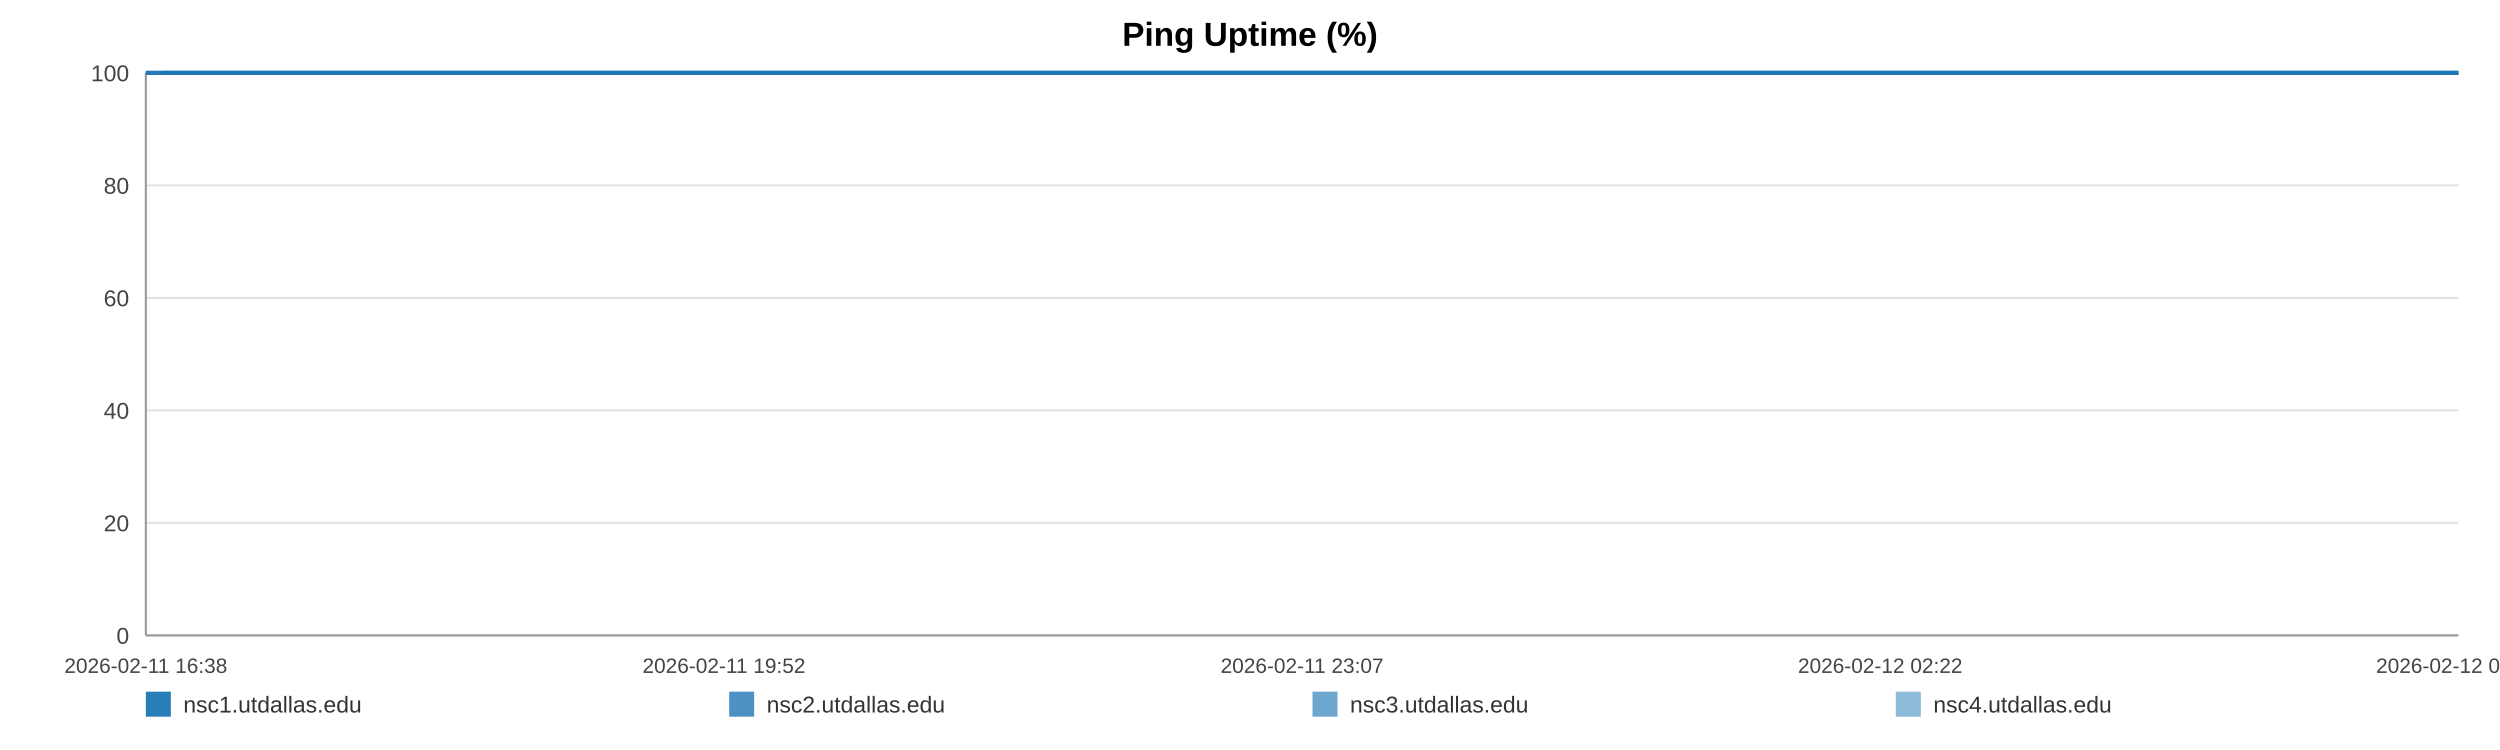
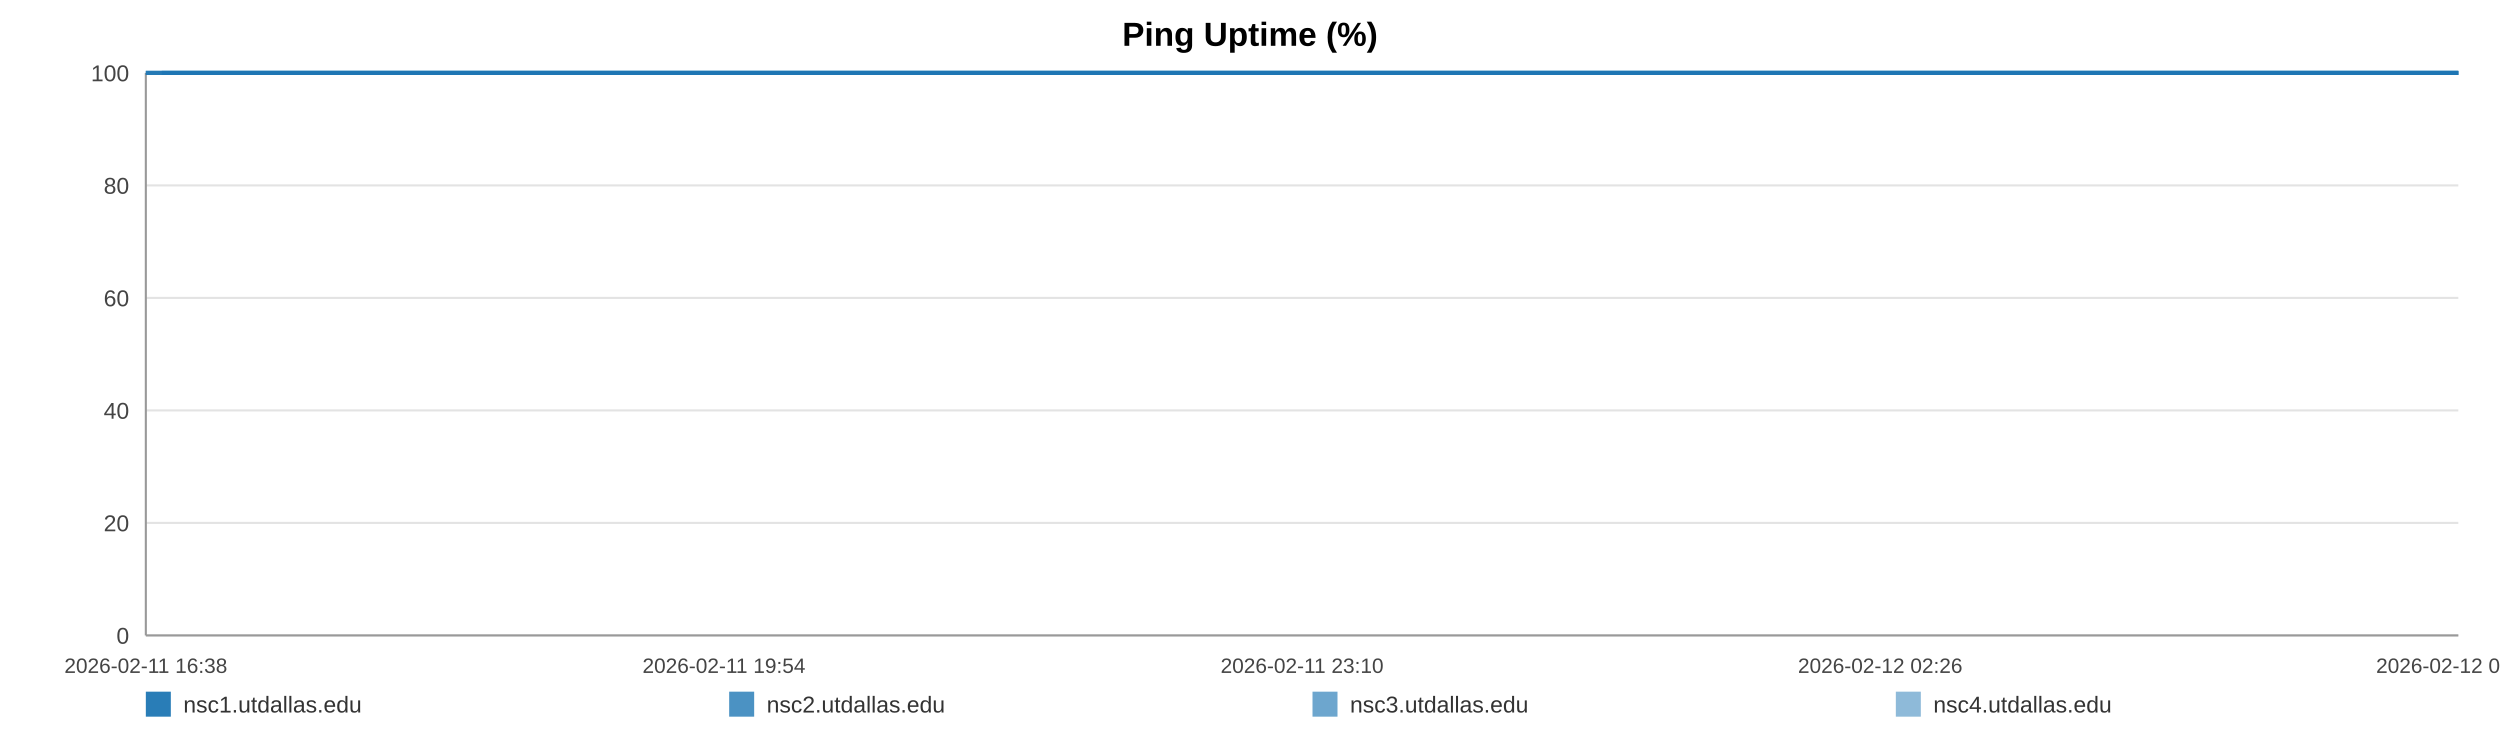
<svg xmlns="http://www.w3.org/2000/svg" width="1200" height="360" viewBox="0 0 1200 360" role="img" aria-label="Ping Uptime (%)">
  <rect width="100%" height="100%" fill="#ffffff" />
  <text x="600.0" y="22" text-anchor="middle" font-size="16" font-family="Arial, Helvetica, sans-serif" font-weight="bold">Ping Uptime (%)</text>
  <line x1="70" y1="35.00" x2="1180" y2="35.00" stroke="#e3e3e3" stroke-width="1" />
  <text x="62" y="39.00" text-anchor="end" font-size="11" fill="#444" font-family="Arial, Helvetica, sans-serif">100</text>
  <line x1="70" y1="89.00" x2="1180" y2="89.00" stroke="#e3e3e3" stroke-width="1" />
  <text x="62" y="93.00" text-anchor="end" font-size="11" fill="#444" font-family="Arial, Helvetica, sans-serif">80</text>
  <line x1="70" y1="143.00" x2="1180" y2="143.00" stroke="#e3e3e3" stroke-width="1" />
  <text x="62" y="147.00" text-anchor="end" font-size="11" fill="#444" font-family="Arial, Helvetica, sans-serif">60</text>
  <line x1="70" y1="197.00" x2="1180" y2="197.00" stroke="#e3e3e3" stroke-width="1" />
  <text x="62" y="201.00" text-anchor="end" font-size="11" fill="#444" font-family="Arial, Helvetica, sans-serif">40</text>
  <line x1="70" y1="251.00" x2="1180" y2="251.00" stroke="#e3e3e3" stroke-width="1" />
  <text x="62" y="255.00" text-anchor="end" font-size="11" fill="#444" font-family="Arial, Helvetica, sans-serif">20</text>
  <line x1="70" y1="305.00" x2="1180" y2="305.00" stroke="#e3e3e3" stroke-width="1" />
  <text x="62" y="309.00" text-anchor="end" font-size="11" fill="#444" font-family="Arial, Helvetica, sans-serif">0</text>
  <line x1="70" y1="35" x2="70" y2="305" stroke="#999" />
  <line x1="70" y1="305" x2="1180" y2="305" stroke="#999" />
  <text x="70.00" y="323" text-anchor="middle" font-size="10" fill="#444" font-family="Arial, Helvetica, sans-serif">2026-02-11 16:38</text>
-   <text x="347.50" y="323" text-anchor="middle" font-size="10" fill="#444" font-family="Arial, Helvetica, sans-serif">2026-02-11 19:52</text>
-   <text x="625.00" y="323" text-anchor="middle" font-size="10" fill="#444" font-family="Arial, Helvetica, sans-serif">2026-02-11 23:07</text>
-   <text x="902.50" y="323" text-anchor="middle" font-size="10" fill="#444" font-family="Arial, Helvetica, sans-serif">2026-02-12 02:22</text>
-   <text x="1180.00" y="323" text-anchor="middle" font-size="10" fill="#444" font-family="Arial, Helvetica, sans-serif">2026-02-12 05:36</text>
-   <polyline fill="none" stroke="#1f77b4" stroke-opacity="0.95" stroke-width="2" points="77.67,35.00 85.37,35.00 93.02,35.00 100.71,35.00 108.46,35.00 116.06,35.00 123.75,35.00 132.07,35.00 139.69,35.00 147.32,35.00 154.94,35.00 162.73,35.00 170.36,35.00 177.98,35.00 191.78,35.00 203.68,35.00 211.43,35.00 219.29,35.00 226.94,35.00 234.59,35.00 242.09,35.00 249.84,35.00 257.49,35.00 265.21,35.00 272.93,35.00 280.74,35.00 288.44,35.00 296.13,35.00 304.19,35.00 311.93,35.00 319.58,35.00 327.44,35.00 335.11,35.00 342.78,35.00 350.69,35.00 358.30,35.00 365.97,35.00 373.78,35.00 381.36,35.00 389.03,35.00 396.61,35.00 404.26,35.00 411.96,35.00 419.58,35.00 427.42,35.00 435.16,35.00 442.74,35.00 450.39,35.00 458.13,35.00 465.80,35.00 474.57,35.00 482.24,35.00 489.89,35.00 497.49,35.00 505.12,35.00 512.72,35.00 520.34,35.00 528.04,35.00 535.69,35.00 543.50,35.00 551.15,35.00 558.73,35.00 566.45,35.00 574.22,35.00 581.86,35.00 589.56,35.00 597.14,35.00 604.74,35.00 612.36,35.00 619.96,35.00 627.61,35.00 635.29,35.00 642.89,35.00 650.56,35.00 658.25,35.00 665.83,35.00 673.55,35.00 681.15,35.00 688.78,35.00 696.64,35.00 704.29,35.00 711.94,35.00 719.66,35.00 727.28,35.00 734.98,35.00 742.63,35.00 750.20,35.00 757.81,35.00 765.53,35.00 773.25,35.00 780.89,35.00 788.64,35.00 796.19,35.00 803.89,35.00 811.51,35.00 819.16,35.00 826.76,35.00 834.43,35.00 842.04,35.00 849.76,35.00 857.43,35.00 865.10,35.00 872.77,35.00 880.54,35.00 888.26,35.00 895.91,35.00 903.53,35.00 911.18,35.00 918.81,35.00 926.55,35.00 934.22,35.00 941.87,35.00 949.52,35.00 957.22,35.00 964.91,35.00 972.63,35.00 980.42,35.00 988.05,35.00 995.72,35.00 1003.39,35.00 1011.04,35.00 1018.69,35.00 1026.41,35.00 1034.72,35.00 1042.35,35.00 1050.12,35.00 1057.76,35.00 1065.37,35.00 1072.97,35.00 1080.50,35.00 1088.15,35.00 1095.82,35.00 1103.47,35.00 1111.09,35.00 1118.74,35.00 1126.39,35.00 1133.99,35.00 1141.80,35.00 1149.43,35.00 1157.08,35.00 1164.70,35.00 1172.38,35.00 1180.00,35.00" />
-   <polyline fill="none" stroke="#1f77b4" stroke-opacity="0.80" stroke-width="2" points="70.00,35.00 77.67,35.00 85.37,35.00 93.02,35.00 100.71,35.00 108.46,35.00 116.06,35.00 123.75,35.00 132.07,35.00 139.69,35.00 147.32,35.00 154.94,35.00 162.73,35.00 170.36,35.00 177.98,35.00 191.78,35.00 203.68,35.00 211.43,35.00 219.29,35.00 226.94,35.00 234.59,35.00 242.09,35.00 249.84,35.00 257.49,35.00 265.21,35.00 272.93,35.00 280.74,35.00 288.44,35.00 296.13,35.00 304.19,35.00 311.93,35.00 319.58,35.00 327.44,35.00 335.11,35.00 342.78,35.00 350.69,35.00 358.30,35.00 365.97,35.00 373.78,35.00 381.36,35.00 389.03,35.00 396.61,35.00 404.26,35.00 411.96,35.00 419.58,35.00 427.42,35.00 435.16,35.00 442.74,35.00 450.39,35.00 458.13,35.00 465.80,35.00 474.57,35.00 482.24,35.00 489.89,35.00 497.49,35.00 505.12,35.00 512.72,35.00 520.34,35.00 528.04,35.00 535.69,35.00 543.50,35.00 551.15,35.00 558.73,35.00 566.45,35.00 574.22,35.00 581.86,35.00 589.56,35.00 597.14,35.00 604.74,35.00 612.36,35.00 619.96,35.00 627.61,35.00 635.29,35.00 642.89,35.00 650.56,35.00 658.25,35.00 665.83,35.00 673.55,35.00 681.15,35.00 688.78,35.00 696.64,35.00 704.29,35.00 711.94,35.00 719.66,35.00 727.28,35.00 734.98,35.00 742.63,35.00 750.20,35.00 757.81,35.00 765.53,35.00 773.25,35.00 780.89,35.00 788.64,35.00 796.19,35.00 803.89,35.00 811.51,35.00 819.16,35.00 826.76,35.00 834.43,35.00 842.04,35.00 849.76,35.00 857.43,35.00 865.10,35.00 872.77,35.00 880.54,35.00 888.26,35.00 895.91,35.00 903.53,35.00 911.18,35.00 918.81,35.00 926.55,35.00 934.22,35.00 941.87,35.00 949.52,35.00 957.22,35.00 964.91,35.00 972.63,35.00 980.42,35.00 988.05,35.00 995.72,35.00 1003.39,35.00 1011.04,35.00 1018.69,35.00 1026.41,35.00 1034.72,35.00 1042.35,35.00 1050.12,35.00 1057.76,35.00 1065.37,35.00 1072.97,35.00 1080.50,35.00 1088.15,35.00 1095.82,35.00 1103.47,35.00 1111.09,35.00 1118.74,35.00 1126.39,35.00 1133.99,35.00 1141.80,35.00 1149.43,35.00 1157.08,35.00 1164.70,35.00 1172.38,35.00 1180.00,35.00" />
-   <polyline fill="none" stroke="#1f77b4" stroke-opacity="0.65" stroke-width="2" points="70.00,35.00 77.67,35.00 85.37,35.00 93.02,35.00 100.71,35.00 108.46,35.00 116.06,35.00 123.75,35.00 132.07,35.00 139.69,35.00 147.32,35.00 154.94,35.00 162.73,35.00 170.36,35.00 177.98,35.00 191.78,35.00 203.68,35.00 211.43,35.00 219.29,35.00 226.94,35.00 234.59,35.00 242.09,35.00 249.84,35.00 257.49,35.00 265.21,35.00 272.93,35.00 280.74,35.00 288.44,35.00 296.13,35.00 304.19,35.00 311.93,35.00 319.58,35.00 327.44,35.00 335.11,35.00 342.78,35.00 350.69,35.00 358.30,35.00 365.97,35.00 373.78,35.00 381.36,35.00 389.03,35.00 396.61,35.00 404.26,35.00 411.96,35.00 419.58,35.00 427.42,35.00 435.16,35.00 442.74,35.00 450.39,35.00 458.13,35.00 465.80,35.00 474.57,35.00 482.24,35.00 489.89,35.00 497.49,35.00 505.12,35.00 512.72,35.00 520.34,35.00 528.04,35.00 535.69,35.00 543.50,35.00 551.15,35.00 558.73,35.00 566.45,35.00 574.22,35.00 581.86,35.00 589.56,35.00 597.14,35.00 604.74,35.00 612.36,35.00 619.96,35.00 627.61,35.00 635.29,35.00 642.89,35.00 650.56,35.00 658.25,35.00 665.83,35.00 673.55,35.00 681.15,35.00 688.78,35.00 696.64,35.00 704.29,35.00 711.94,35.00 719.66,35.00 727.28,35.00 734.98,35.00 742.63,35.00 750.20,35.00 757.81,35.00 765.53,35.00 773.25,35.00 780.89,35.00 788.64,35.00 796.19,35.00 803.89,35.00 811.51,35.00 819.16,35.00 826.76,35.00 834.43,35.00 842.04,35.00 849.76,35.00 857.43,35.00 865.10,35.00 872.77,35.00 880.54,35.00 888.26,35.00 895.91,35.00 903.53,35.00 911.18,35.00 918.81,35.00 926.55,35.00 934.22,35.00 941.87,35.00 949.52,35.00 957.22,35.00 964.91,35.00 972.63,35.00 980.42,35.00 988.05,35.00 995.72,35.00 1003.39,35.00 1011.04,35.00 1018.69,35.00 1026.41,35.00 1034.72,35.00 1042.35,35.00 1050.12,35.00 1057.76,35.00 1065.37,35.00 1072.97,35.00 1080.50,35.00 1088.15,35.00 1095.82,35.00 1103.47,35.00 1111.09,35.00 1118.74,35.00 1126.39,35.00 1133.99,35.00 1141.80,35.00 1149.43,35.00 1157.08,35.00 1164.70,35.00 1172.38,35.00 1180.00,35.00" />
-   <polyline fill="none" stroke="#1f77b4" stroke-opacity="0.50" stroke-width="2" points="70.00,35.00 77.67,35.00 85.37,35.00 93.02,35.00 100.71,35.00 108.46,35.00 116.06,35.00 123.75,35.00 132.07,35.00 139.69,35.00 147.32,35.00 154.94,35.00 162.73,35.00 170.36,35.00 177.98,35.00 191.78,35.00 203.68,35.00 211.43,35.00 219.29,35.00 226.94,35.00 234.59,35.00 242.09,35.00 249.84,35.00 257.49,35.00 265.21,35.00 272.93,35.00 280.74,35.00 288.44,35.00 296.13,35.00 304.19,35.00 311.93,35.00 319.58,35.00 327.44,35.00 335.11,35.00 342.78,35.00 350.69,35.00 358.30,35.00 365.97,35.00 373.78,35.00 381.36,35.00 389.03,35.00 396.61,35.00 404.26,35.00 411.96,35.00 419.58,35.00 427.42,35.00 435.16,35.00 442.74,35.00 450.39,35.00 458.13,35.00 465.80,35.00 474.57,35.00 482.24,35.00 489.89,35.00 497.49,35.00 505.12,35.00 512.72,35.00 520.34,35.00 528.04,35.00 535.69,35.00 543.50,35.00 551.15,35.00 558.73,35.00 566.45,35.00 574.22,35.00 581.86,35.00 589.56,35.00 597.14,35.00 604.74,35.00 612.36,35.00 619.96,35.00 627.61,35.00 635.29,35.00 642.89,35.00 650.56,35.00 658.25,35.00 665.83,35.00 673.55,35.00 681.15,35.00 688.78,35.00 696.64,35.00 704.29,35.00 711.94,35.00 719.66,35.00 727.28,35.00 734.98,35.00 742.63,35.00 750.20,35.00 757.81,35.00 765.53,35.00 773.25,35.00 780.89,35.00 788.64,35.00 796.19,35.00 803.89,35.00 811.51,35.00 819.16,35.00 826.76,35.00 834.43,35.00 842.04,35.00 849.76,35.00 857.43,35.00 865.10,35.00 872.77,35.00 880.54,35.00 888.26,35.00 895.91,35.00 903.53,35.00 911.18,35.00 918.81,35.00 926.55,35.00 934.22,35.00 941.87,35.00 949.52,35.00 957.22,35.00 964.91,35.00 972.63,35.00 980.42,35.00 988.05,35.00 995.72,35.00 1003.39,35.00 1011.04,35.00 1018.69,35.00 1026.41,35.00 1034.72,35.00 1042.35,35.00 1050.12,35.00 1057.76,35.00 1065.37,35.00 1072.97,35.00 1080.50,35.00 1088.15,35.00 1095.82,35.00 1103.47,35.00 1111.09,35.00 1118.74,35.00 1126.39,35.00 1133.99,35.00 1141.80,35.00 1149.43,35.00 1157.08,35.00 1164.70,35.00 1172.38,35.00 1180.00,35.00" />
+   <text x="347.50" y="323" text-anchor="middle" font-size="10" fill="#444" font-family="Arial, Helvetica, sans-serif">2026-02-11 19:54</text>
+   <text x="625.00" y="323" text-anchor="middle" font-size="10" fill="#444" font-family="Arial, Helvetica, sans-serif">2026-02-11 23:10</text>
+   <text x="902.50" y="323" text-anchor="middle" font-size="10" fill="#444" font-family="Arial, Helvetica, sans-serif">2026-02-12 02:26</text>
+   <text x="1180.00" y="323" text-anchor="middle" font-size="10" fill="#444" font-family="Arial, Helvetica, sans-serif">2026-02-12 05:42</text>
+   <polyline fill="none" stroke="#1f77b4" stroke-opacity="0.95" stroke-width="2" points="77.62,35.00 85.26,35.00 92.86,35.00 100.50,35.00 108.19,35.00 115.74,35.00 123.38,35.00 131.64,35.00 139.21,35.00 146.79,35.00 154.36,35.00 162.10,35.00 169.67,35.00 177.24,35.00 190.95,35.00 202.76,35.00 210.45,35.00 218.26,35.00 225.86,35.00 233.45,35.00 240.91,35.00 248.60,35.00 256.20,35.00 263.86,35.00 271.53,35.00 279.29,35.00 286.93,35.00 294.58,35.00 302.57,35.00 310.26,35.00 317.86,35.00 325.67,35.00 333.29,35.00 340.91,35.00 348.76,35.00 356.31,35.00 363.93,35.00 371.69,35.00 379.22,35.00 386.84,35.00 394.36,35.00 401.96,35.00 409.60,35.00 417.17,35.00 424.96,35.00 432.65,35.00 440.17,35.00 447.77,35.00 455.46,35.00 463.08,35.00 471.78,35.00 479.40,35.00 487.00,35.00 494.55,35.00 502.12,35.00 509.67,35.00 517.24,35.00 524.88,35.00 532.48,35.00 540.24,35.00 547.84,35.00 555.36,35.00 563.03,35.00 570.74,35.00 578.34,35.00 585.98,35.00 593.51,35.00 601.06,35.00 608.63,35.00 616.18,35.00 623.77,35.00 631.39,35.00 638.94,35.00 646.56,35.00 654.20,35.00 661.73,35.00 669.40,35.00 676.94,35.00 684.52,35.00 692.33,35.00 699.92,35.00 707.52,35.00 715.18,35.00 722.76,35.00 730.40,35.00 738.00,35.00 745.52,35.00 753.07,35.00 760.74,35.00 768.40,35.00 776.00,35.00 783.69,35.00 791.19,35.00 798.83,35.00 806.41,35.00 814.00,35.00 821.55,35.00 829.17,35.00 836.72,35.00 844.39,35.00 852.01,35.00 859.63,35.00 867.24,35.00 874.96,35.00 882.63,35.00 890.22,35.00 897.79,35.00 905.39,35.00 912.96,35.00 920.65,35.00 928.27,35.00 935.87,35.00 943.46,35.00 951.11,35.00 958.75,35.00 966.42,35.00 974.15,35.00 981.73,35.00 989.35,35.00 996.97,35.00 1004.56,35.00 1012.16,35.00 1019.82,35.00 1028.08,35.00 1035.65,35.00 1043.37,35.00 1050.96,35.00 1058.51,35.00 1066.06,35.00 1073.54,35.00 1081.13,35.00 1088.75,35.00 1096.35,35.00 1103.92,35.00 1111.52,35.00 1119.11,35.00 1126.66,35.00 1134.42,35.00 1142.00,35.00 1149.59,35.00 1157.16,35.00 1164.78,35.00 1172.36,35.00 1180.00,35.00" />
+   <polyline fill="none" stroke="#1f77b4" stroke-opacity="0.80" stroke-width="2" points="70.00,35.00 77.62,35.00 85.26,35.00 92.86,35.00 100.50,35.00 108.19,35.00 115.74,35.00 123.38,35.00 131.64,35.00 139.21,35.00 146.79,35.00 154.36,35.00 162.10,35.00 169.67,35.00 177.24,35.00 190.95,35.00 202.76,35.00 210.45,35.00 218.26,35.00 225.86,35.00 233.45,35.00 240.91,35.00 248.60,35.00 256.20,35.00 263.86,35.00 271.53,35.00 279.29,35.00 286.93,35.00 294.58,35.00 302.57,35.00 310.26,35.00 317.86,35.00 325.67,35.00 333.29,35.00 340.91,35.00 348.76,35.00 356.31,35.00 363.93,35.00 371.69,35.00 379.22,35.00 386.84,35.00 394.36,35.00 401.96,35.00 409.60,35.00 417.17,35.00 424.96,35.00 432.65,35.00 440.17,35.00 447.77,35.00 455.46,35.00 463.08,35.00 471.78,35.00 479.40,35.00 487.00,35.00 494.55,35.00 502.12,35.00 509.67,35.00 517.24,35.00 524.88,35.00 532.48,35.00 540.24,35.00 547.84,35.00 555.36,35.00 563.03,35.00 570.74,35.00 578.34,35.00 585.98,35.00 593.51,35.00 601.06,35.00 608.63,35.00 616.18,35.00 623.77,35.00 631.39,35.00 638.94,35.00 646.56,35.00 654.20,35.00 661.73,35.00 669.40,35.00 676.94,35.00 684.52,35.00 692.33,35.00 699.92,35.00 707.52,35.00 715.18,35.00 722.76,35.00 730.40,35.00 738.00,35.00 745.52,35.00 753.07,35.00 760.74,35.00 768.40,35.00 776.00,35.00 783.69,35.00 791.19,35.00 798.83,35.00 806.41,35.00 814.00,35.00 821.55,35.00 829.17,35.00 836.72,35.00 844.39,35.00 852.01,35.00 859.63,35.00 867.24,35.00 874.96,35.00 882.63,35.00 890.22,35.00 897.79,35.00 905.39,35.00 912.96,35.00 920.65,35.00 928.27,35.00 935.87,35.00 943.46,35.00 951.11,35.00 958.75,35.00 966.42,35.00 974.15,35.00 981.73,35.00 989.35,35.00 996.97,35.00 1004.56,35.00 1012.16,35.00 1019.82,35.00 1028.08,35.00 1035.65,35.00 1043.37,35.00 1050.96,35.00 1058.51,35.00 1066.06,35.00 1073.54,35.00 1081.13,35.00 1088.75,35.00 1096.35,35.00 1103.92,35.00 1111.52,35.00 1119.11,35.00 1126.66,35.00 1134.42,35.00 1142.00,35.00 1149.59,35.00 1157.16,35.00 1164.78,35.00 1172.36,35.00 1180.00,35.00" />
+   <polyline fill="none" stroke="#1f77b4" stroke-opacity="0.65" stroke-width="2" points="70.00,35.00 77.62,35.00 85.26,35.00 92.86,35.00 100.50,35.00 108.19,35.00 115.74,35.00 123.38,35.00 131.64,35.00 139.21,35.00 146.79,35.00 154.36,35.00 162.10,35.00 169.67,35.00 177.24,35.00 190.95,35.00 202.76,35.00 210.45,35.00 218.26,35.00 225.86,35.00 233.45,35.00 240.91,35.00 248.60,35.00 256.20,35.00 263.86,35.00 271.53,35.00 279.29,35.00 286.93,35.00 294.58,35.00 302.57,35.00 310.26,35.00 317.86,35.00 325.67,35.00 333.29,35.00 340.91,35.00 348.76,35.00 356.31,35.00 363.93,35.00 371.69,35.00 379.22,35.00 386.84,35.00 394.36,35.00 401.96,35.00 409.60,35.00 417.17,35.00 424.96,35.00 432.65,35.00 440.17,35.00 447.77,35.00 455.46,35.00 463.08,35.00 471.78,35.00 479.40,35.00 487.00,35.00 494.55,35.00 502.12,35.00 509.67,35.00 517.24,35.00 524.88,35.00 532.48,35.00 540.24,35.00 547.84,35.00 555.36,35.00 563.03,35.00 570.74,35.00 578.34,35.00 585.98,35.00 593.51,35.00 601.06,35.00 608.63,35.00 616.18,35.00 623.77,35.00 631.39,35.00 638.94,35.00 646.56,35.00 654.20,35.00 661.73,35.00 669.40,35.00 676.94,35.00 684.52,35.00 692.33,35.00 699.92,35.00 707.52,35.00 715.18,35.00 722.76,35.00 730.40,35.00 738.00,35.00 745.52,35.00 753.07,35.00 760.74,35.00 768.40,35.00 776.00,35.00 783.69,35.00 791.19,35.00 798.83,35.00 806.41,35.00 814.00,35.00 821.55,35.00 829.17,35.00 836.72,35.00 844.39,35.00 852.01,35.00 859.63,35.00 867.24,35.00 874.96,35.00 882.63,35.00 890.22,35.00 897.79,35.00 905.39,35.00 912.96,35.00 920.65,35.00 928.27,35.00 935.87,35.00 943.46,35.00 951.11,35.00 958.75,35.00 966.42,35.00 974.15,35.00 981.73,35.00 989.35,35.00 996.97,35.00 1004.56,35.00 1012.16,35.00 1019.82,35.00 1028.08,35.00 1035.65,35.00 1043.37,35.00 1050.96,35.00 1058.51,35.00 1066.06,35.00 1073.54,35.00 1081.13,35.00 1088.75,35.00 1096.35,35.00 1103.92,35.00 1111.52,35.00 1119.11,35.00 1126.66,35.00 1134.42,35.00 1142.00,35.00 1149.59,35.00 1157.16,35.00 1164.78,35.00 1172.36,35.00 1180.00,35.00" />
+   <polyline fill="none" stroke="#1f77b4" stroke-opacity="0.50" stroke-width="2" points="70.00,35.00 77.62,35.00 85.26,35.00 92.86,35.00 100.50,35.00 108.19,35.00 115.74,35.00 123.38,35.00 131.64,35.00 139.21,35.00 146.79,35.00 154.36,35.00 162.10,35.00 169.67,35.00 177.24,35.00 190.95,35.00 202.76,35.00 210.45,35.00 218.26,35.00 225.86,35.00 233.45,35.00 240.91,35.00 248.60,35.00 256.20,35.00 263.86,35.00 271.53,35.00 279.29,35.00 286.93,35.00 294.58,35.00 302.57,35.00 310.26,35.00 317.86,35.00 325.67,35.00 333.29,35.00 340.91,35.00 348.76,35.00 356.31,35.00 363.93,35.00 371.69,35.00 379.22,35.00 386.84,35.00 394.36,35.00 401.96,35.00 409.60,35.00 417.17,35.00 424.96,35.00 432.65,35.00 440.17,35.00 447.77,35.00 455.46,35.00 463.08,35.00 471.78,35.00 479.40,35.00 487.00,35.00 494.55,35.00 502.12,35.00 509.67,35.00 517.24,35.00 524.88,35.00 532.48,35.00 540.24,35.00 547.84,35.00 555.36,35.00 563.03,35.00 570.74,35.00 578.34,35.00 585.98,35.00 593.51,35.00 601.06,35.00 608.63,35.00 616.18,35.00 623.77,35.00 631.39,35.00 638.94,35.00 646.56,35.00 654.20,35.00 661.73,35.00 669.40,35.00 676.94,35.00 684.52,35.00 692.33,35.00 699.92,35.00 707.52,35.00 715.18,35.00 722.76,35.00 730.40,35.00 738.00,35.00 745.52,35.00 753.07,35.00 760.74,35.00 768.40,35.00 776.00,35.00 783.69,35.00 791.19,35.00 798.83,35.00 806.41,35.00 814.00,35.00 821.55,35.00 829.17,35.00 836.72,35.00 844.39,35.00 852.01,35.00 859.63,35.00 867.24,35.00 874.96,35.00 882.63,35.00 890.22,35.00 897.79,35.00 905.39,35.00 912.96,35.00 920.65,35.00 928.27,35.00 935.87,35.00 943.46,35.00 951.11,35.00 958.75,35.00 966.42,35.00 974.15,35.00 981.73,35.00 989.35,35.00 996.97,35.00 1004.56,35.00 1012.16,35.00 1019.82,35.00 1028.08,35.00 1035.65,35.00 1043.37,35.00 1050.96,35.00 1058.51,35.00 1066.06,35.00 1073.54,35.00 1081.13,35.00 1088.75,35.00 1096.35,35.00 1103.92,35.00 1111.52,35.00 1119.11,35.00 1126.66,35.00 1134.42,35.00 1142.00,35.00 1149.59,35.00 1157.16,35.00 1164.78,35.00 1172.36,35.00 1180.00,35.00" />
  <rect x="70" y="332" width="12" height="12" fill="#1f77b4" fill-opacity="0.95" />
  <text x="88" y="342" font-size="11" fill="#333" font-family="Arial, Helvetica, sans-serif">nsc1.utdallas.edu</text>
  <rect x="350" y="332" width="12" height="12" fill="#1f77b4" fill-opacity="0.80" />
  <text x="368" y="342" font-size="11" fill="#333" font-family="Arial, Helvetica, sans-serif">nsc2.utdallas.edu</text>
  <rect x="630" y="332" width="12" height="12" fill="#1f77b4" fill-opacity="0.65" />
  <text x="648" y="342" font-size="11" fill="#333" font-family="Arial, Helvetica, sans-serif">nsc3.utdallas.edu</text>
  <rect x="910" y="332" width="12" height="12" fill="#1f77b4" fill-opacity="0.50" />
  <text x="928" y="342" font-size="11" fill="#333" font-family="Arial, Helvetica, sans-serif">nsc4.utdallas.edu</text>
</svg>
